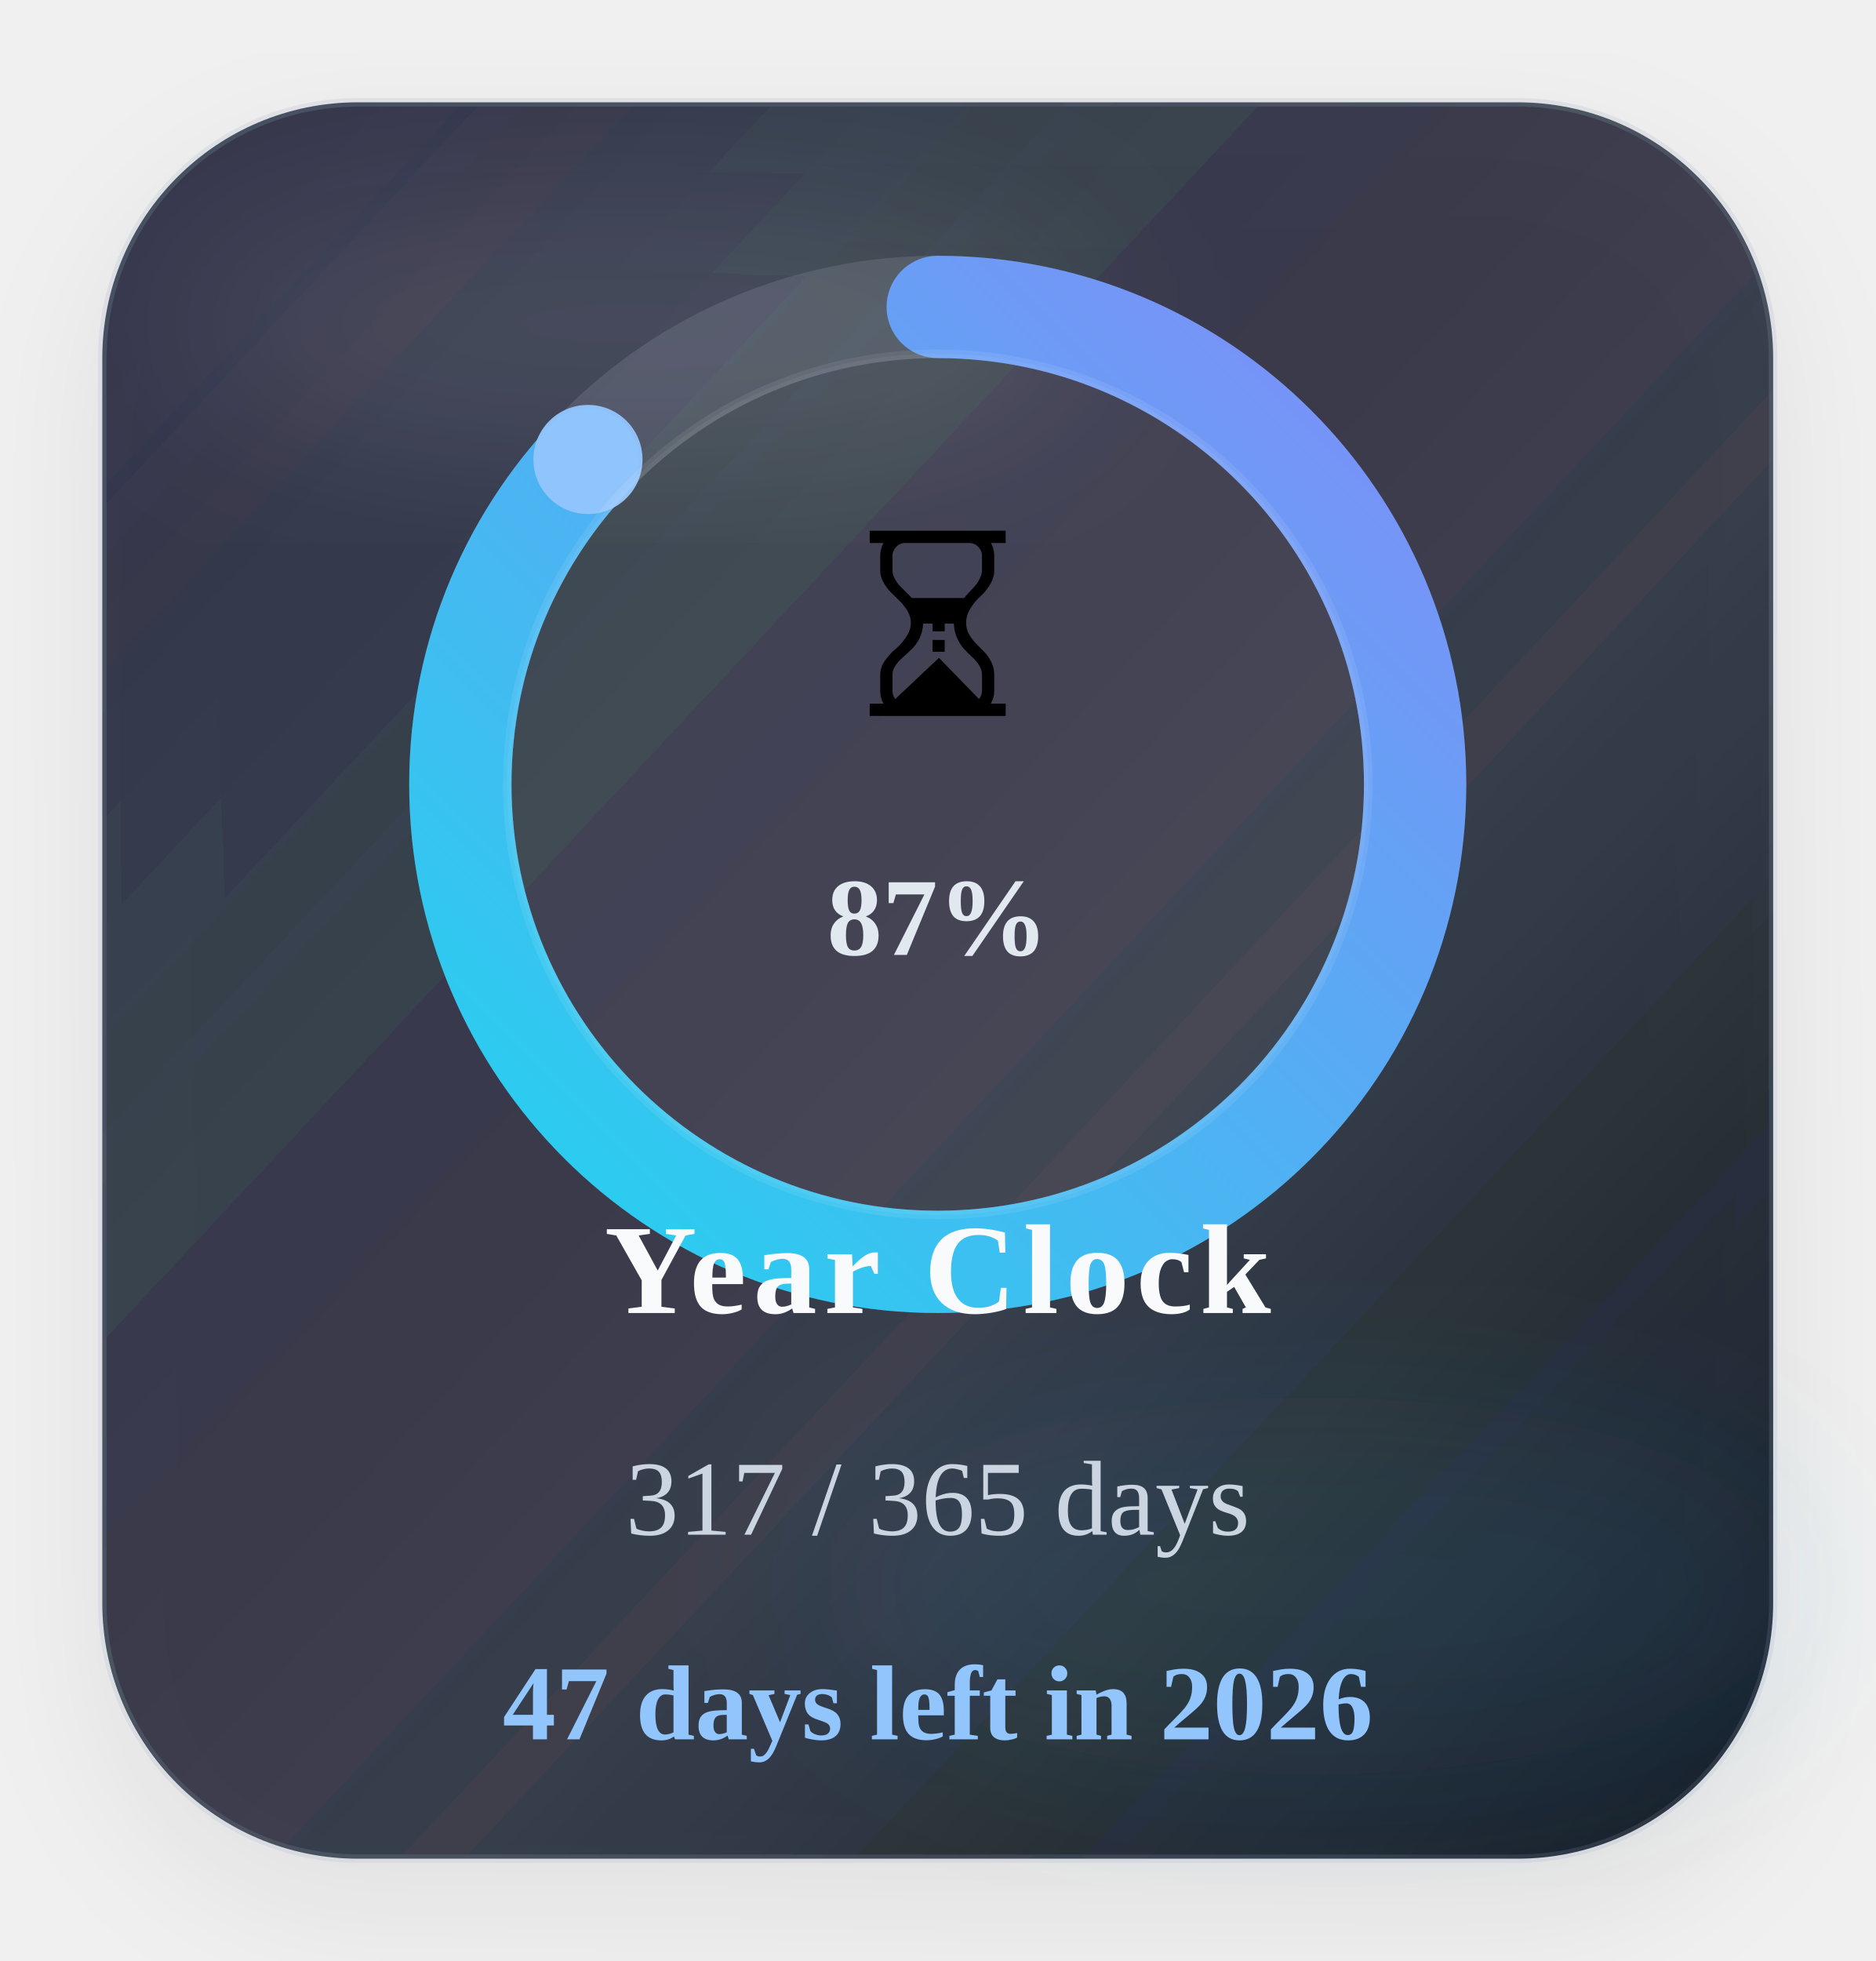
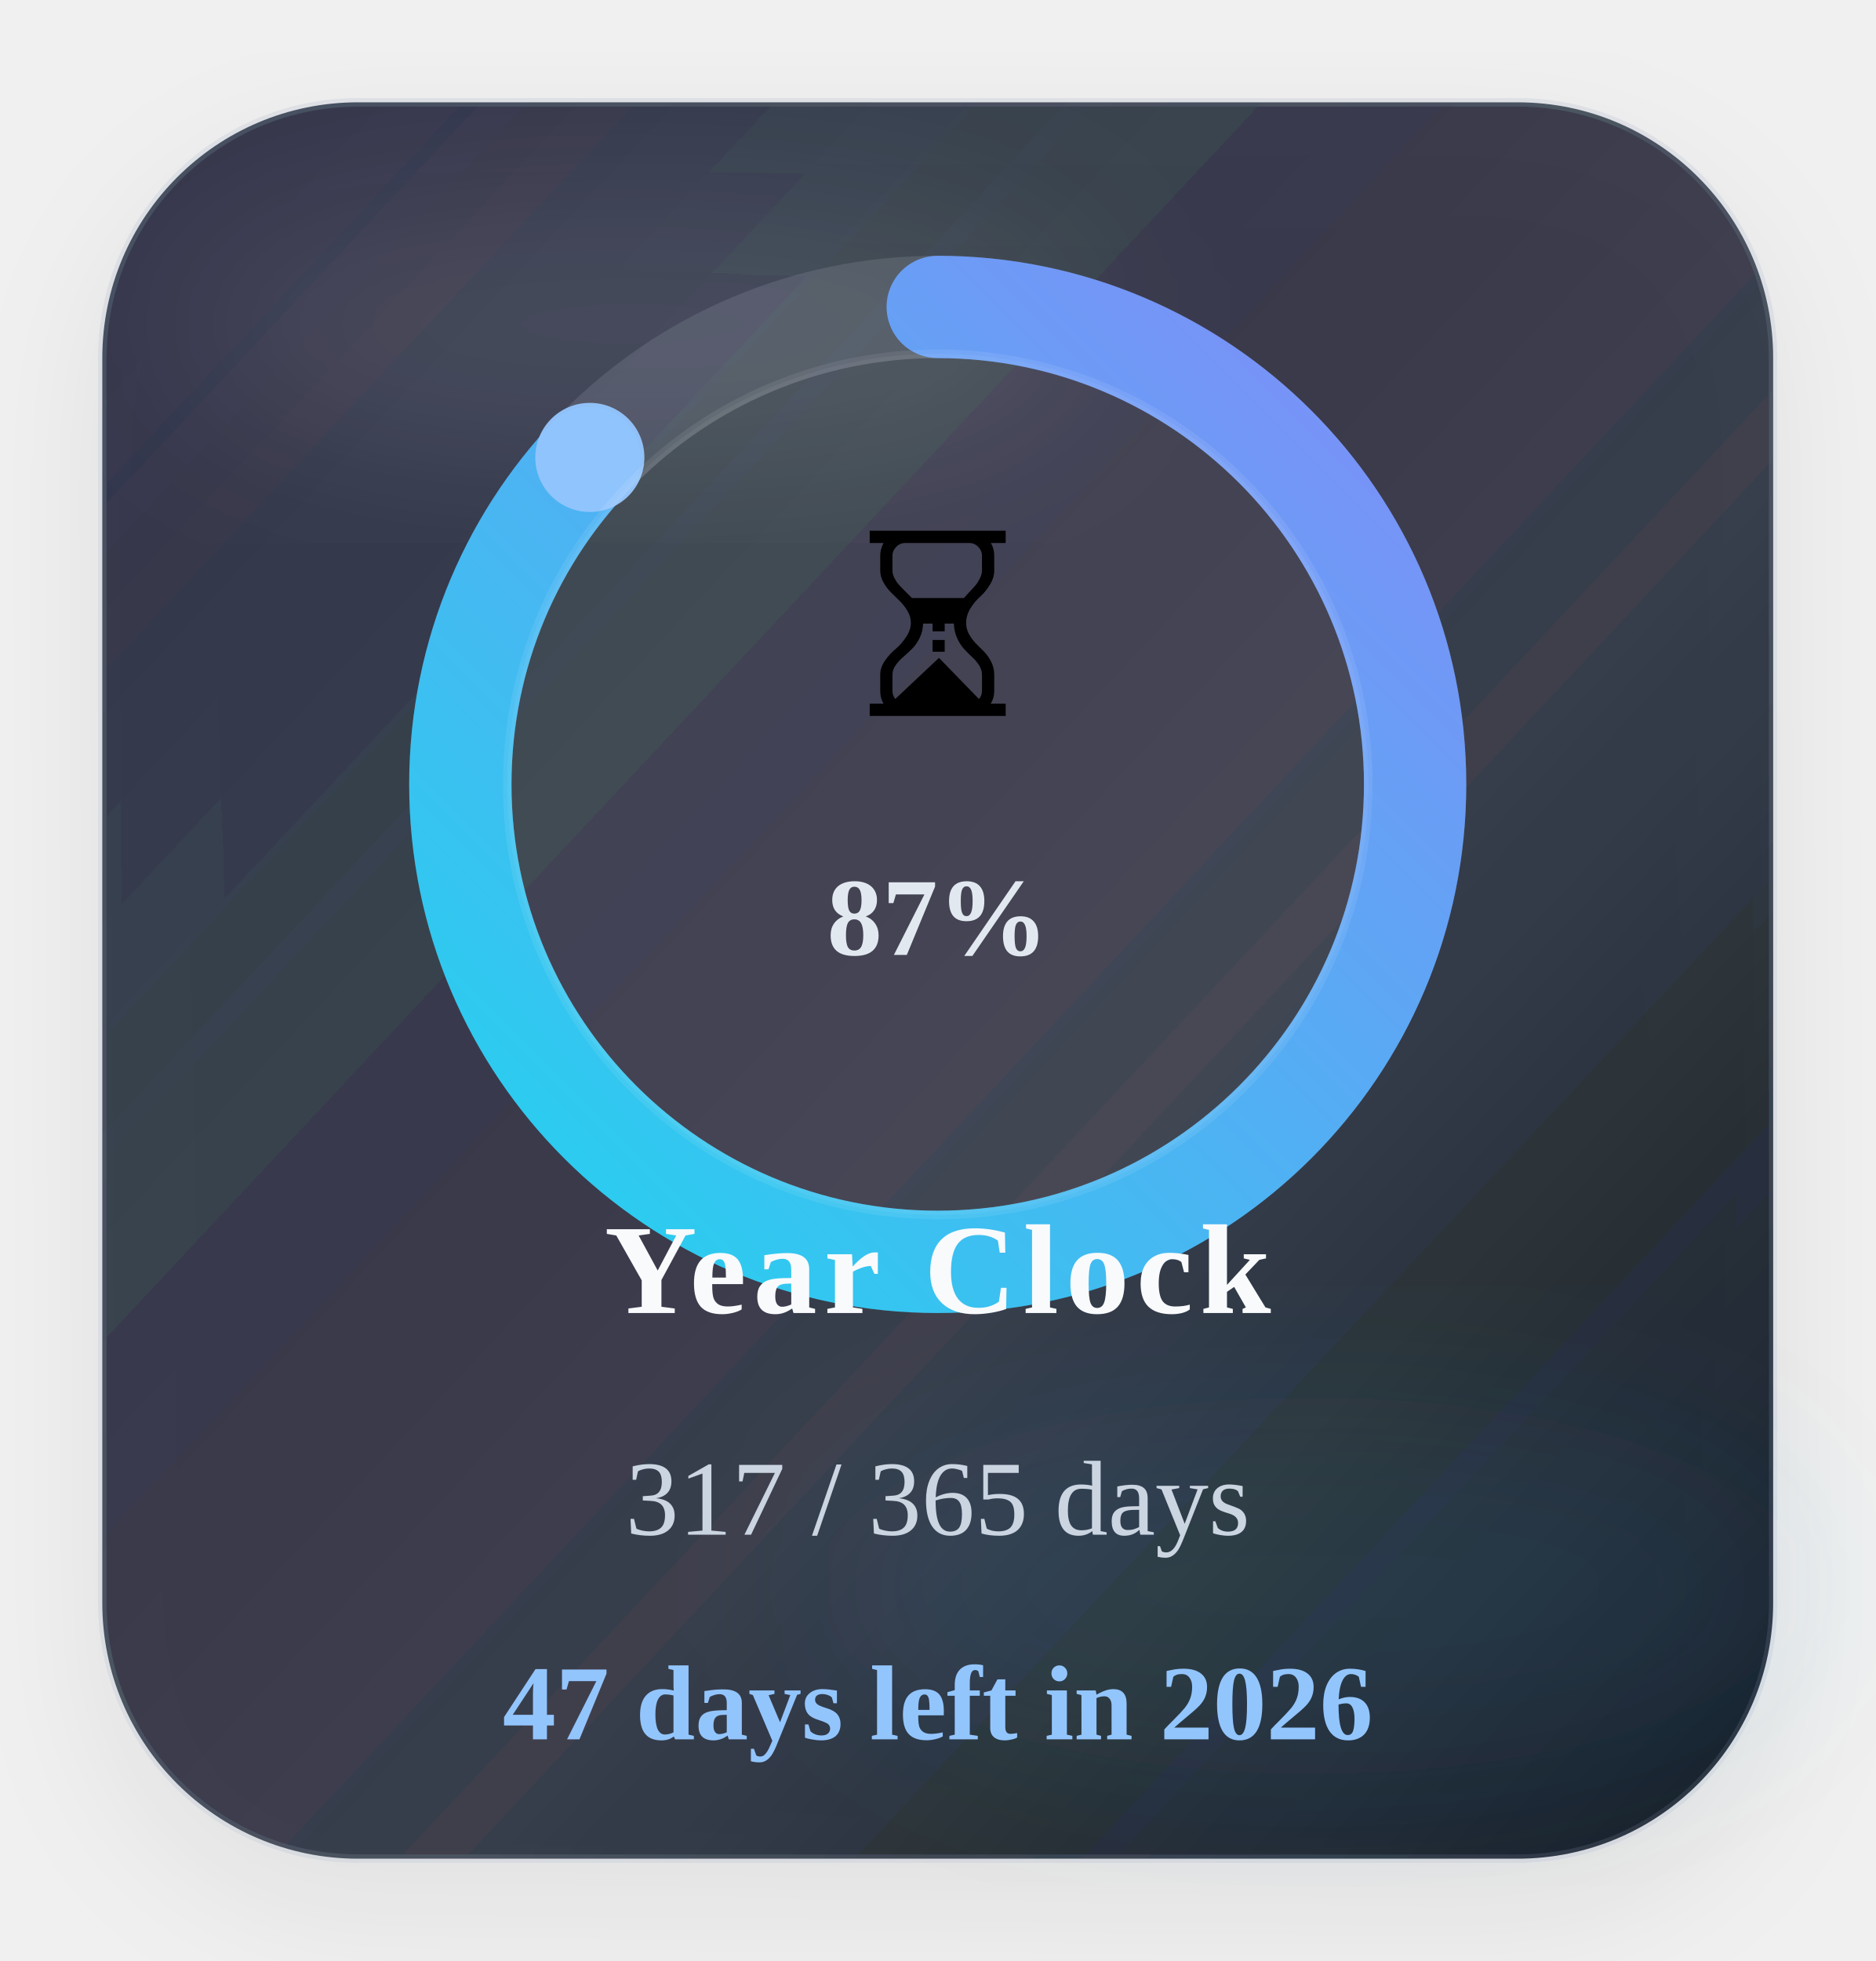
<svg xmlns="http://www.w3.org/2000/svg" width="220" height="230" viewBox="0 0 220 230" role="img" aria-label="Time progress for 2026">
  <defs>
    <linearGradient id="timeGradient" x1="0%" y1="0%" x2="100%" y2="100%">
      <stop offset="0%" stop-color="#22d3ee" />
      <stop offset="100%" stop-color="#818cf8" />
    </linearGradient>
    <linearGradient id="timeCard" x1="0%" y1="0%" x2="100%" y2="100%">
      <stop offset="0%" stop-color="#1c2537" stop-opacity="0.88" />
      <stop offset="60%" stop-color="#111827" stop-opacity="0.8" />
      <stop offset="100%" stop-color="#0b1220" stop-opacity="0.96" />
    </linearGradient>
    <filter id="timeShadow" x="-25%" y="-25%" width="150%" height="150%">
      <feDropShadow dx="0" dy="6" stdDeviation="8" flood-color="#020617" flood-opacity="0.08" />
    </filter>
    <filter id="timeBlur" x="-30%" y="-30%" width="160%" height="160%">
      <feGaussianBlur stdDeviation="10" />
    </filter>
  </defs>
  <rect x="12" y="12" width="196" height="206" rx="30" fill="url(#timeCard)" stroke="#94a3b8" stroke-opacity="0.18" filter="url(#timeShadow)" />
  <ellipse cx="74" cy="38" rx="54" ry="16" fill="#ffffff" fill-opacity="0.09" filter="url(#timeBlur)" />
  <ellipse cx="154" cy="186" rx="58" ry="22" fill="#38bdf8" fill-opacity="0.08" filter="url(#timeBlur)" />
  <circle class="ring-track" cx="110" cy="92" r="56" fill="none" stroke="#cbd5e1" stroke-opacity="0.14" stroke-width="12" />
-   <circle class="progress-ring" cx="110" cy="92" r="56" fill="none" stroke="url(#timeGradient)" stroke-width="12" stroke-linecap="round" stroke-dasharray="351.86" stroke-dashoffset="46.05" data-target-offset="46.05" data-ring-length="351.86" transform="rotate(-90 110 92)" />
-   <circle class="progress-endcap" cx="68.97" cy="53.89" r="6.4" fill="#93c5fd" fill-opacity="0.96" data-center-x="110" data-center-y="92" data-radius="56" data-target-angle="222.8843" />
+   <circle class="progress-ring" cx="110" cy="92" r="56" fill="none" stroke="url(#timeGradient)" stroke-width="12" stroke-linecap="round" stroke-dasharray="351.86" stroke-dashoffset="45.73" data-target-offset="45.73" data-ring-length="351.86" transform="rotate(-90 110 92)" />
+   <circle class="progress-endcap" cx="69.19" cy="53.65" r="6.4" fill="#93c5fd" fill-opacity="0.96" data-center-x="110" data-center-y="92" data-radius="56" data-target-angle="223.2154" />
  <circle class="ring-core" cx="110" cy="92" r="50.5" fill="#ffffff" fill-opacity="0.05" stroke="#ffffff" stroke-opacity="0.08" />
  <text class="progress-emoji" x="110" y="84" text-anchor="middle" font-size="30">⏳</text>
  <text class="progress-percent" x="110" y="112" text-anchor="middle" font-size="13" font-weight="700" fill="#e2e8f0">87%</text>
  <text class="progress-label" x="110" y="154" text-anchor="middle" font-size="15" font-weight="700" letter-spacing="0.8" fill="#f8fafc">Year Clock</text>
  <text class="progress-value" x="110" y="180" text-anchor="middle" font-size="12.5" fill="#cbd5e1">317 / 365 days</text>
  <text class="progress-status" data-status-state="remaining" x="110" y="204" text-anchor="middle" font-size="12.5" font-weight="700" fill="#93c5fd">47 days left in 2026</text>
</svg>
